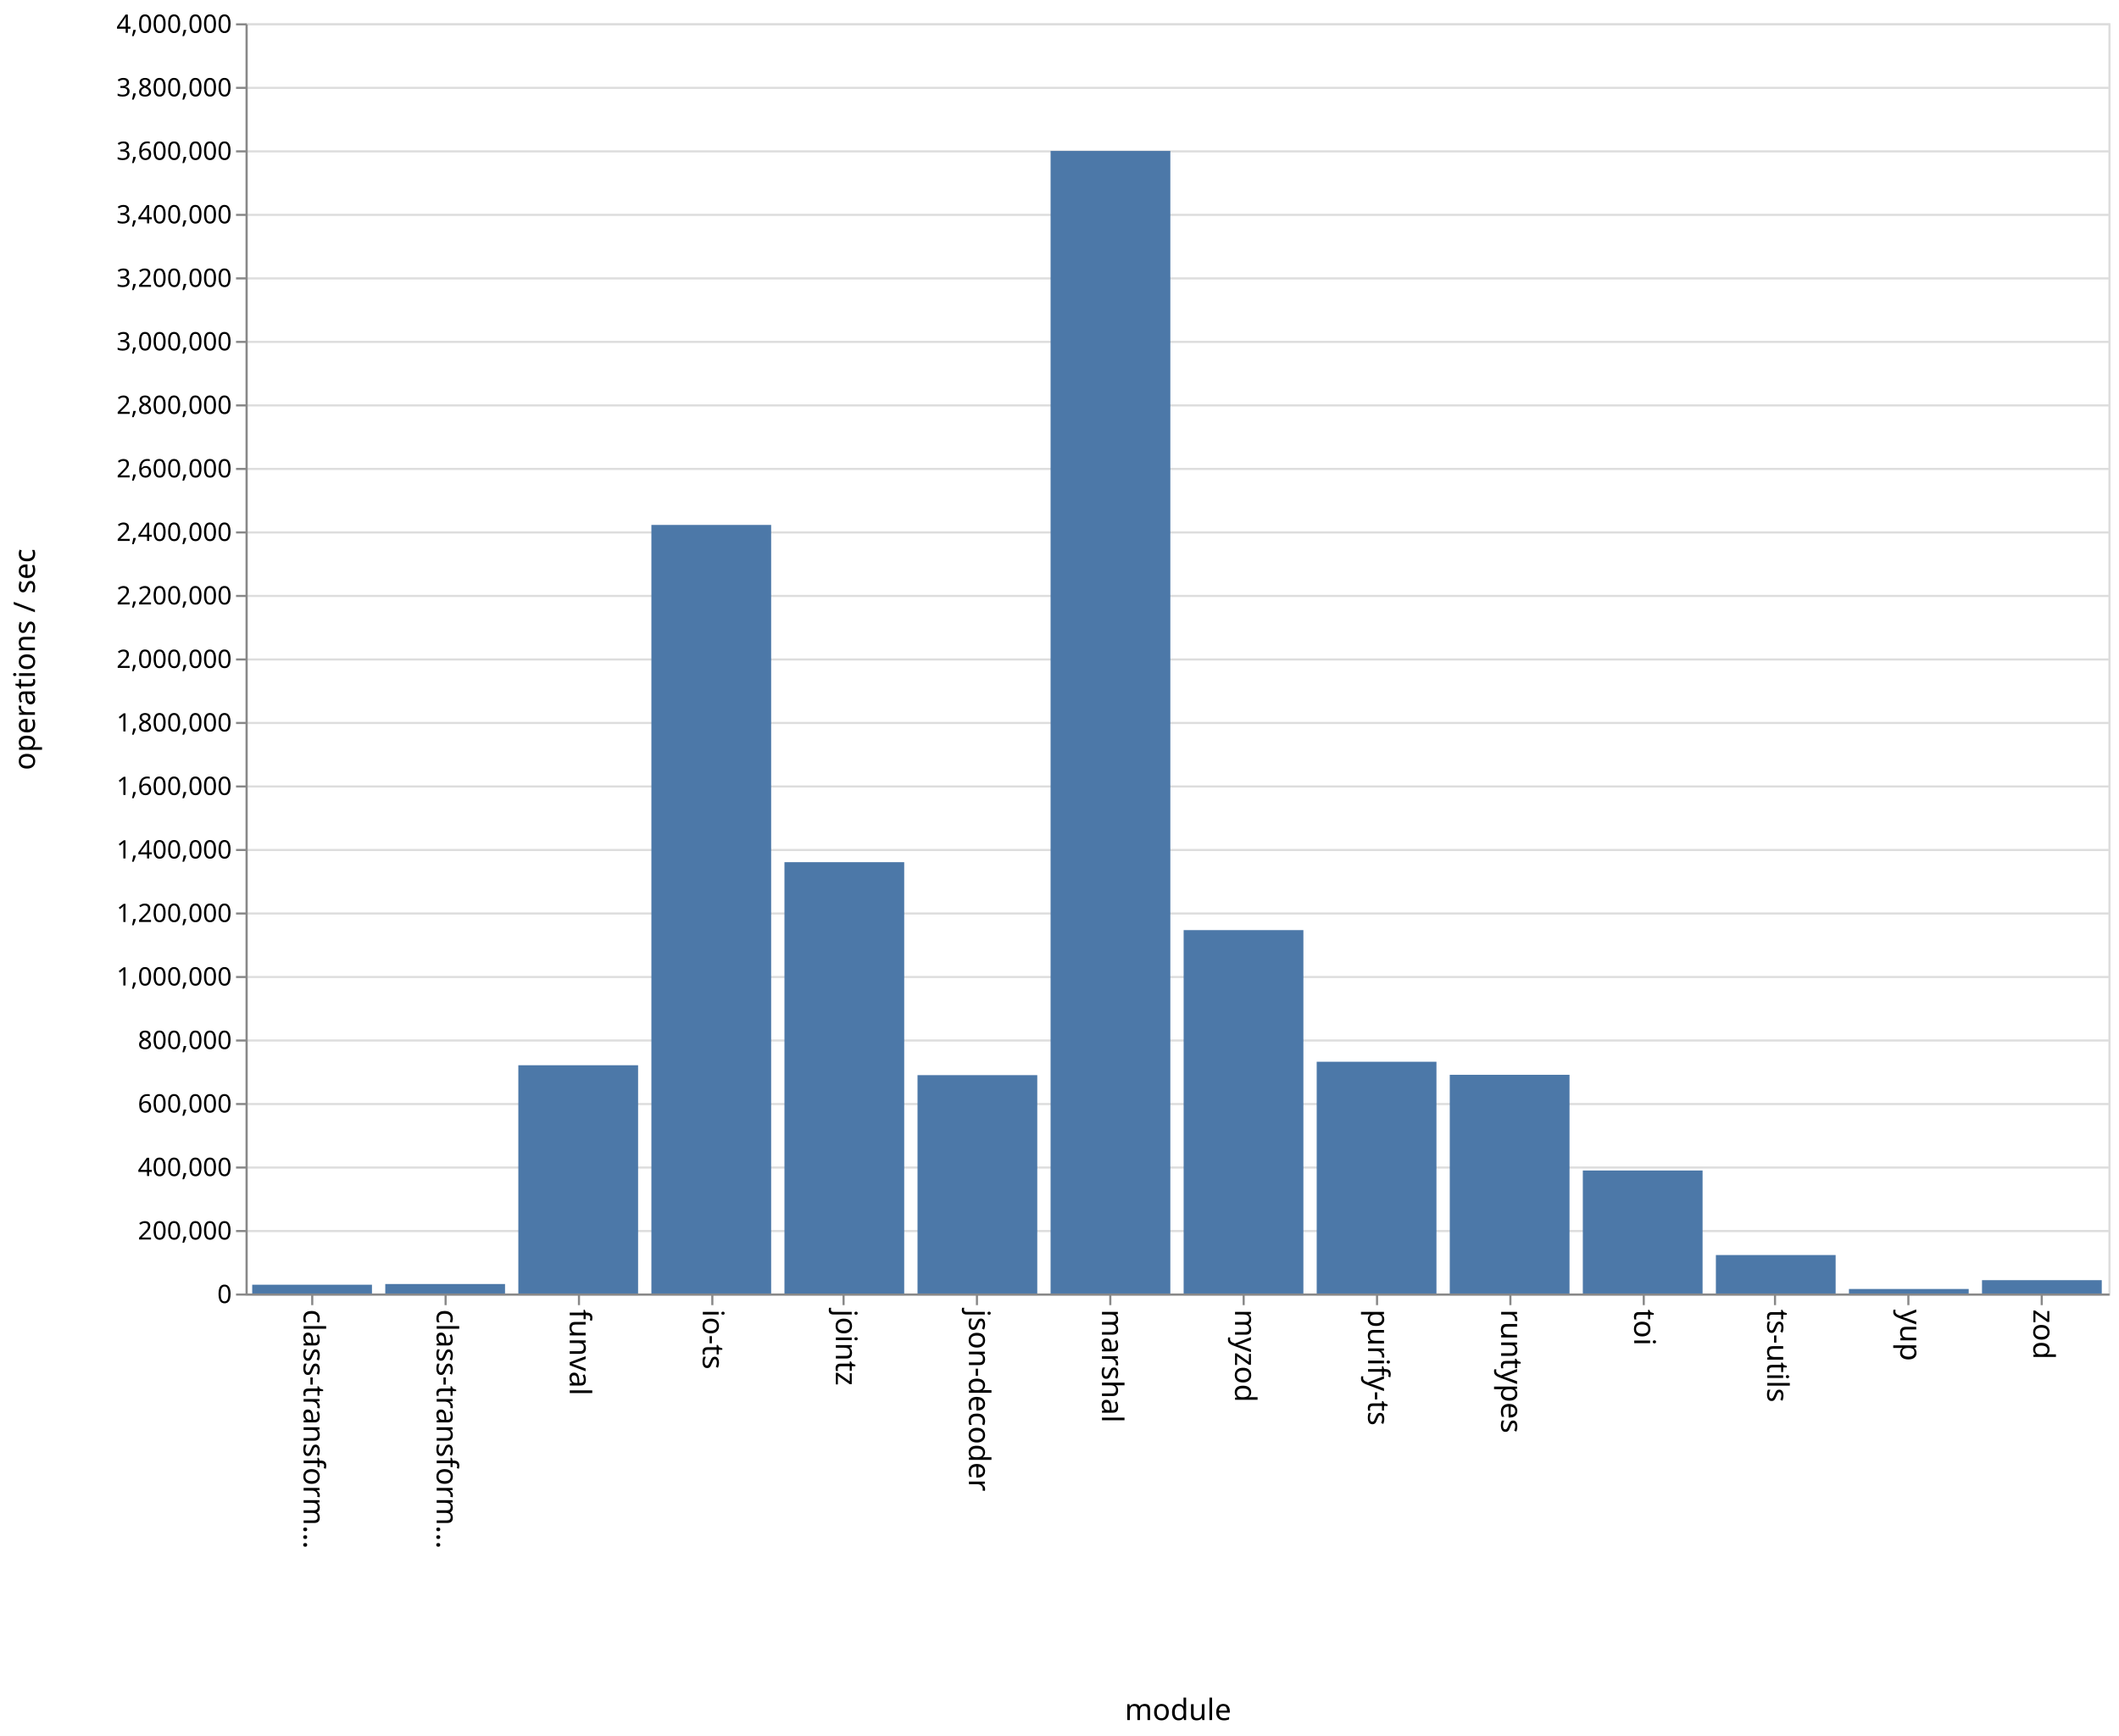
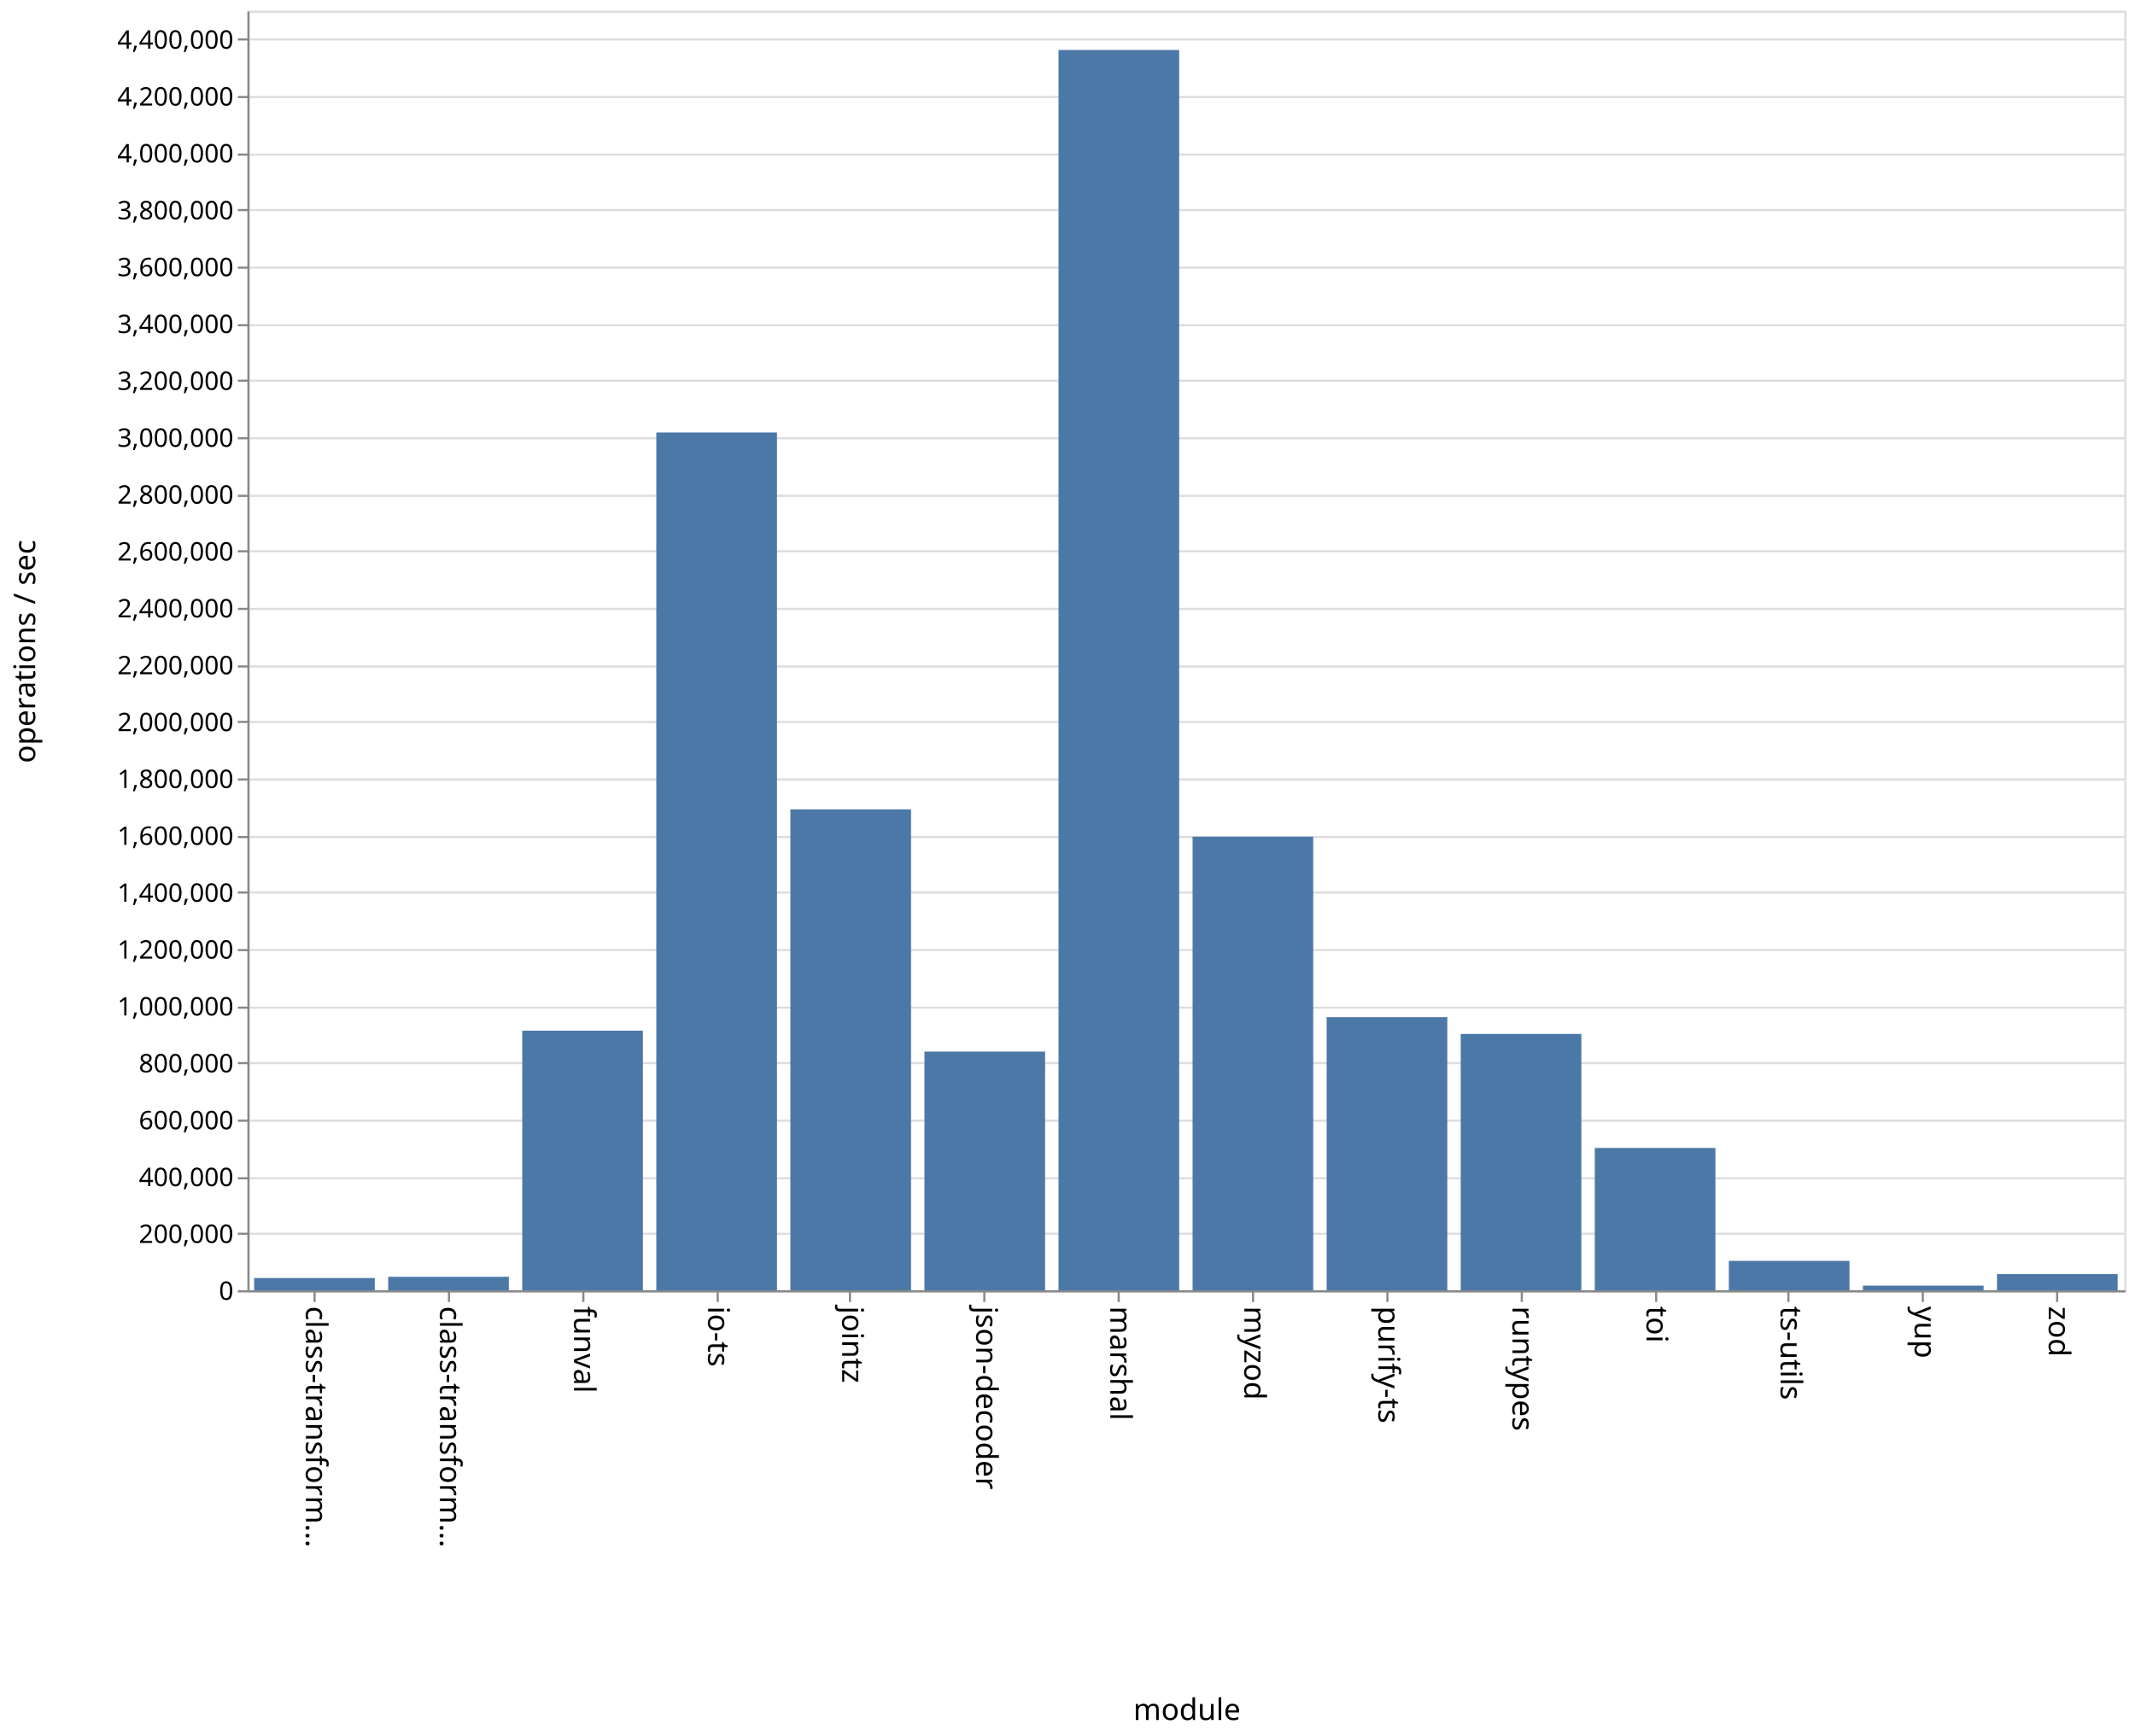
- <svg xmlns="http://www.w3.org/2000/svg" class="marks" width="1001" height="820">
-   <path fill="#fff" d="M0 0h1001v820H0z" />
+ <svg xmlns="http://www.w3.org/2000/svg" class="marks" width="1001" height="814">
+   <path fill="#fff" d="M0 0h1001v814H0z" />
  <g class="mark-group role-frame root" aria-roledescription="group mark container">
-     <path class="background" aria-hidden="true" d="M116.5 11.5h880v600h-880z" fill="none" stroke="#ddd" />
+     <path class="background" aria-hidden="true" d="M116.5 5.5h880v600h-880z" fill="none" stroke="#ddd" />
    <g class="mark-group role-axis" aria-hidden="true">
-       <path class="background" aria-hidden="true" d="M116.5 11.5z" pointer-events="none" fill="none" />
+       <path class="background" aria-hidden="true" d="M116.5 5.5z" pointer-events="none" fill="none" />
      <g class="mark-rule role-axis-grid" pointer-events="none" fill="none" stroke="#ddd">
-         <path d="M116.5 611.5h880M116.5 581.5h880M116.5 551.5h880M116.5 521.5h880M116.5 491.5h880M116.5 461.5h880M116.5 431.5h880M116.5 401.5h880M116.5 371.5h880M116.5 341.5h880M116.5 311.5h880M116.5 281.5h880M116.5 251.5h880M116.5 221.5h880M116.5 191.5h880M116.5 161.5h880M116.5 131.5h880M116.5 101.5h880M116.5 71.5h880M116.5 41.5h880M116.5 11.5h880" />
+         <path d="M116.5 605.5h880M116.5 578.5h880M116.5 552.5h880M116.5 525.5h880M116.5 498.5h880M116.5 472.5h880M116.5 445.5h880M116.5 418.5h880M116.5 392.5h880M116.5 365.5h880M116.5 338.5h880M116.5 312.5h880M116.5 285.5h880M116.5 258.5h880M116.5 232.5h880M116.5 205.5h880M116.5 178.5h880M116.5 152.5h880M116.5 125.5h880M116.5 98.5h880M116.5 72.5h880M116.5 45.5h880M116.5 18.5h880" />
      </g>
    </g>
    <g class="mark-group role-axis" aria-roledescription="axis" aria-label="X-axis titled 'module' for a discrete scale with 14 values: class-transformer-validator-async, class-transformer-validator-sync, funval, io-ts, jointz, ending with zod">
-       <path class="background" aria-hidden="true" d="M116.5 611.5z" pointer-events="none" fill="none" />
+       <path class="background" aria-hidden="true" d="M116.5 605.5z" pointer-events="none" fill="none" />
      <g class="mark-rule role-axis-tick" pointer-events="none" fill="none" stroke="#888">
-         <path d="M147.5 611.5v5M210.5 611.5v5M273.5 611.5v5M336.5 611.5v5M398.5 611.5v5M461.5 611.5v5M524.5 611.5v5M587.5 611.5v5M650.5 611.5v5M713.5 611.5v5M776.5 611.5v5M838.5 611.5v5M901.5 611.5v5M964.5 611.5v5" />
+         <path d="M147.5 605.5v5M210.5 605.5v5M273.5 605.5v5M336.5 605.5v5M398.5 605.5v5M461.5 605.5v5M524.5 605.5v5M587.5 605.5v5M650.5 605.5v5M713.5 605.5v5M776.5 605.5v5M838.5 605.5v5M901.5 605.5v5M964.5 605.5v5" />
      </g>
      <g class="mark-text role-axis-label" pointer-events="none" font-family="sans-serif" font-size="14">
-         <text transform="rotate(90 -237.536 380.964)">
+         <text transform="rotate(90 -234.536 377.964)">
                    class-transform…
                </text>
-         <text transform="rotate(90 -206.107 412.393)">
+         <text transform="rotate(90 -203.107 409.393)">
                    class-transform…
                </text>
-         <text transform="rotate(90 -174.679 443.821)">
+         <text transform="rotate(90 -171.679 440.821)">
                    funval
                </text>
-         <text transform="rotate(90 -143.25 475.25)">
+         <text transform="rotate(90 -140.25 472.25)">
                    io-ts
                </text>
-         <text transform="rotate(90 -111.821 506.679)">
+         <text transform="rotate(90 -108.821 503.679)">
                    jointz
                </text>
-         <text transform="rotate(90 -80.393 538.107)">
+         <text transform="rotate(90 -77.393 535.107)">
                    json-decoder
                </text>
-         <text transform="rotate(90 -48.964 569.536)">
+         <text transform="rotate(90 -45.964 566.536)">
                    marshal
                </text>
-         <text transform="rotate(90 -17.536 600.964)">
+         <text transform="rotate(90 -14.536 597.964)">
                    myzod
                </text>
-         <text transform="rotate(90 13.893 632.393)">
+         <text transform="rotate(90 16.893 629.393)">
                    purify-ts
                </text>
-         <text transform="rotate(90 45.321 663.821)">
+         <text transform="rotate(90 48.321 660.821)">
                    runtypes
                </text>
-         <text transform="rotate(90 76.75 695.25)">
+         <text transform="rotate(90 79.75 692.25)">
                    toi
                </text>
-         <text transform="rotate(90 108.179 726.679)">
+         <text transform="rotate(90 111.179 723.679)">
                    ts-utils
                </text>
-         <text transform="rotate(90 139.607 758.107)">
+         <text transform="rotate(90 142.607 755.107)">
                    yup
                </text>
-         <text transform="rotate(90 171.036 789.536)">
+         <text transform="rotate(90 174.036 786.536)">
                    zod
                </text>
      </g>
-       <path fill="none" stroke="#888" d="M116.5 611.5h880" pointer-events="none" />
-       <text text-anchor="middle" transform="translate(556.5 812.5)" font-family="sans-serif" font-size="14" font-weight="400" pointer-events="none">
+       <path fill="none" stroke="#888" d="M116.5 605.5h880" pointer-events="none" />
+       <text text-anchor="middle" transform="translate(556.5 806.5)" font-family="sans-serif" font-size="14" font-weight="400" pointer-events="none">
                module
            </text>
    </g>
-     <g class="mark-group role-axis" aria-roledescription="axis" aria-label="Y-axis titled 'operations / sec' for a linear scale with values from 0 to 4,000,000">
-       <path class="background" aria-hidden="true" d="M116.5 11.5z" pointer-events="none" fill="none" />
+     <g class="mark-group role-axis" aria-roledescription="axis" aria-label="Y-axis titled 'operations / sec' for a linear scale with values from 0 to 4,500,000">
+       <path class="background" aria-hidden="true" d="M116.5 5.5z" pointer-events="none" fill="none" />
      <g class="mark-rule role-axis-tick" pointer-events="none" fill="none" stroke="#888">
-         <path d="M116.5 611.5h-5M116.5 581.5h-5M116.5 551.5h-5M116.5 521.5h-5M116.5 491.5h-5M116.5 461.5h-5M116.5 431.5h-5M116.5 401.5h-5M116.5 371.5h-5M116.5 341.5h-5M116.5 311.5h-5M116.5 281.5h-5M116.5 251.5h-5M116.5 221.5h-5M116.5 191.5h-5M116.5 161.5h-5M116.5 131.5h-5M116.5 101.5h-5M116.5 71.5h-5M116.5 41.5h-5M116.5 11.5h-5" />
+         <path d="M116.5 605.5h-5M116.5 578.5h-5M116.5 552.5h-5M116.5 525.5h-5M116.5 498.5h-5M116.5 472.5h-5M116.5 445.5h-5M116.5 418.5h-5M116.5 392.5h-5M116.5 365.5h-5M116.5 338.5h-5M116.5 312.5h-5M116.5 285.5h-5M116.5 258.5h-5M116.5 232.5h-5M116.5 205.5h-5M116.5 178.5h-5M116.5 152.5h-5M116.5 125.5h-5M116.5 98.5h-5M116.5 72.5h-5M116.5 45.5h-5M116.5 18.5h-5" />
      </g>
      <g class="mark-text role-axis-label" pointer-events="none" text-anchor="end" font-family="sans-serif" font-size="12">
-         <text transform="translate(109.5 615.5)">
+         <text transform="translate(109.5 609.5)">
                    0
                </text>
-         <text transform="translate(109.5 585.5)">
+         <text transform="translate(109.5 582.833)">
                    200,000
                </text>
-         <text transform="translate(109.5 555.5)">
+         <text transform="translate(109.5 556.167)">
                    400,000
                </text>
-         <text transform="translate(109.5 525.5)">
+         <text transform="translate(109.5 529.5)">
                    600,000
                </text>
-         <text transform="translate(109.5 495.5)">
+         <text transform="translate(109.5 502.833)">
                    800,000
                </text>
-         <text transform="translate(109.5 465.5)">
+         <text transform="translate(109.5 476.167)">
                    1,000,000
                </text>
-         <text transform="translate(109.5 435.5)">
+         <text transform="translate(109.5 449.5)">
                    1,200,000
                </text>
-         <text transform="translate(109.5 405.5)">
+         <text transform="translate(109.5 422.833)">
                    1,400,000
                </text>
-         <text transform="translate(109.5 375.5)">
+         <text transform="translate(109.5 396.167)">
                    1,600,000
                </text>
-         <text transform="translate(109.5 345.5)">
+         <text transform="translate(109.5 369.5)">
                    1,800,000
                </text>
-         <text transform="translate(109.5 315.5)">
+         <text transform="translate(109.5 342.833)">
                    2,000,000
                </text>
-         <text transform="translate(109.5 285.5)">
+         <text transform="translate(109.5 316.167)">
                    2,200,000
                </text>
-         <text transform="translate(109.5 255.5)">
+         <text transform="translate(109.5 289.5)">
                    2,400,000
                </text>
-         <text transform="translate(109.5 225.5)">
+         <text transform="translate(109.5 262.833)">
                    2,600,000
                </text>
-         <text transform="translate(109.5 195.5)">
+         <text transform="translate(109.5 236.167)">
                    2,800,000
                </text>
-         <text transform="translate(109.5 165.5)">
+         <text transform="translate(109.5 209.5)">
                    3,000,000
                </text>
-         <text transform="translate(109.5 135.5)">
+         <text transform="translate(109.5 182.833)">
                    3,200,000
                </text>
-         <text transform="translate(109.5 105.5)">
+         <text transform="translate(109.5 156.167)">
                    3,400,000
                </text>
-         <text transform="translate(109.5 75.5)">
+         <text transform="translate(109.5 129.5)">
                    3,600,000
                </text>
-         <text transform="translate(109.5 45.5)">
+         <text transform="translate(109.5 102.833)">
                    3,800,000
                </text>
-         <text transform="translate(109.5 15.5)">
+         <text transform="translate(109.5 76.167)">
                    4,000,000
                </text>
+         <text transform="translate(109.5 49.5)">
+                     4,200,000
+                 </text>
+         <text transform="translate(109.5 22.833)">
+                     4,400,000
+                 </text>
      </g>
-       <path fill="none" stroke="#888" d="M116.5 611.5v-600" pointer-events="none" />
-       <text text-anchor="middle" transform="rotate(-90 164 147.5)" font-family="sans-serif" font-size="14" font-weight="400" pointer-events="none">
+       <path fill="none" stroke="#888" d="M116.5 605.5V5.5" pointer-events="none" />
+       <text text-anchor="middle" transform="rotate(-90 161 144.5)" font-family="sans-serif" font-size="14" font-weight="400" pointer-events="none">
                operations / sec
            </text>
    </g>
    <g class="mark-rect role-mark marks" aria-roledescription="rect mark container" fill="#4c78a8">
-       <path aria-label="operations / sec: 27680; module: class-transformer-validator-async" aria-roledescription="bar" d="M119.143 606.848h56.571V611h-56.571z" />
-       <path aria-label="operations / sec: 29855; module: class-transformer-validator-sync" aria-roledescription="bar" d="M182 606.522h56.571V611H182z" />
-       <path aria-label="operations / sec: 718783; module: funval" aria-roledescription="bar" d="M244.857 503.183h56.572V611h-56.572z" />
-       <path aria-label="operations / sec: 2420302; module: io-ts" aria-roledescription="bar" d="M307.714 247.955h56.572V611h-56.572z" />
-       <path aria-label="operations / sec: 1358179; module: jointz" aria-roledescription="bar" d="M370.571 407.273h56.572V611H370.57z" />
-       <path aria-label="operations / sec: 687636; module: json-decoder" aria-roledescription="bar" d="M433.429 507.855H490V611h-56.571z" />
-       <path aria-label="operations / sec: 3598007; module: marshal" aria-roledescription="bar" d="M496.286 71.299h56.571V611h-56.571z" />
-       <path aria-label="operations / sec: 1144349; module: myzod" aria-roledescription="bar" d="M559.143 439.348h56.571V611h-56.571z" />
-       <path aria-label="operations / sec: 729792; module: purify-ts" aria-roledescription="bar" d="M622 501.531h56.571V611H622z" />
-       <path aria-label="operations / sec: 688748; module: runtypes" aria-roledescription="bar" d="M684.857 507.688h56.572V611h-56.572z" />
-       <path aria-label="operations / sec: 387381; module: toi" aria-roledescription="bar" d="M747.714 552.893h56.572V611h-56.572z" />
-       <path aria-label="operations / sec: 121112; module: ts-utils" aria-roledescription="bar" d="M810.571 592.833h56.572V611H810.57z" />
-       <path aria-label="operations / sec: 14225; module: yup" aria-roledescription="bar" d="M873.429 608.866H930V611h-56.571z" />
-       <path aria-label="operations / sec: 42001; module: zod" aria-roledescription="bar" d="M936.286 604.7h56.571v6.3h-56.571z" />
+       <path aria-label="operations / sec: 43013; module: class-transformer-validator-async" aria-roledescription="bar" d="M119.143 599.265h56.571V605h-56.571z" />
+       <path aria-label="operations / sec: 47360; module: class-transformer-validator-sync" aria-roledescription="bar" d="M182 598.685h56.571V605H182z" />
+       <path aria-label="operations / sec: 912805; module: funval" aria-roledescription="bar" d="M244.857 483.293h56.572V605h-56.572z" />
+       <path aria-label="operations / sec: 3016577; module: io-ts" aria-roledescription="bar" d="M307.714 202.79h56.572V605h-56.572z" />
+       <path aria-label="operations / sec: 1691300; module: jointz" aria-roledescription="bar" d="M370.571 379.493h56.572V605H370.57z" />
+       <path aria-label="operations / sec: 839349; module: json-decoder" aria-roledescription="bar" d="M433.429 493.087H490V605h-56.571z" />
+       <path aria-label="operations / sec: 4361742; module: marshal" aria-roledescription="bar" d="M496.286 23.434h56.571V605h-56.571z" />
+       <path aria-label="operations / sec: 1594989; module: myzod" aria-roledescription="bar" d="M559.143 392.335h56.571V605h-56.571z" />
+       <path aria-label="operations / sec: 960471; module: purify-ts" aria-roledescription="bar" d="M622 476.937h56.571V605H622z" />
+       <path aria-label="operations / sec: 901398; module: runtypes" aria-roledescription="bar" d="M684.857 484.814h56.572V605h-56.572z" />
+       <path aria-label="operations / sec: 500462; module: toi" aria-roledescription="bar" d="M747.714 538.272h56.572V605h-56.572z" />
+       <path aria-label="operations / sec: 103363; module: ts-utils" aria-roledescription="bar" d="M810.571 591.218h56.572V605H810.57z" />
+       <path aria-label="operations / sec: 16341; module: yup" aria-roledescription="bar" d="M873.429 602.821H930V605h-56.571z" />
+       <path aria-label="operations / sec: 56814; module: zod" aria-roledescription="bar" d="M936.286 597.425h56.571V605h-56.571z" />
    </g>
  </g>
</svg>
